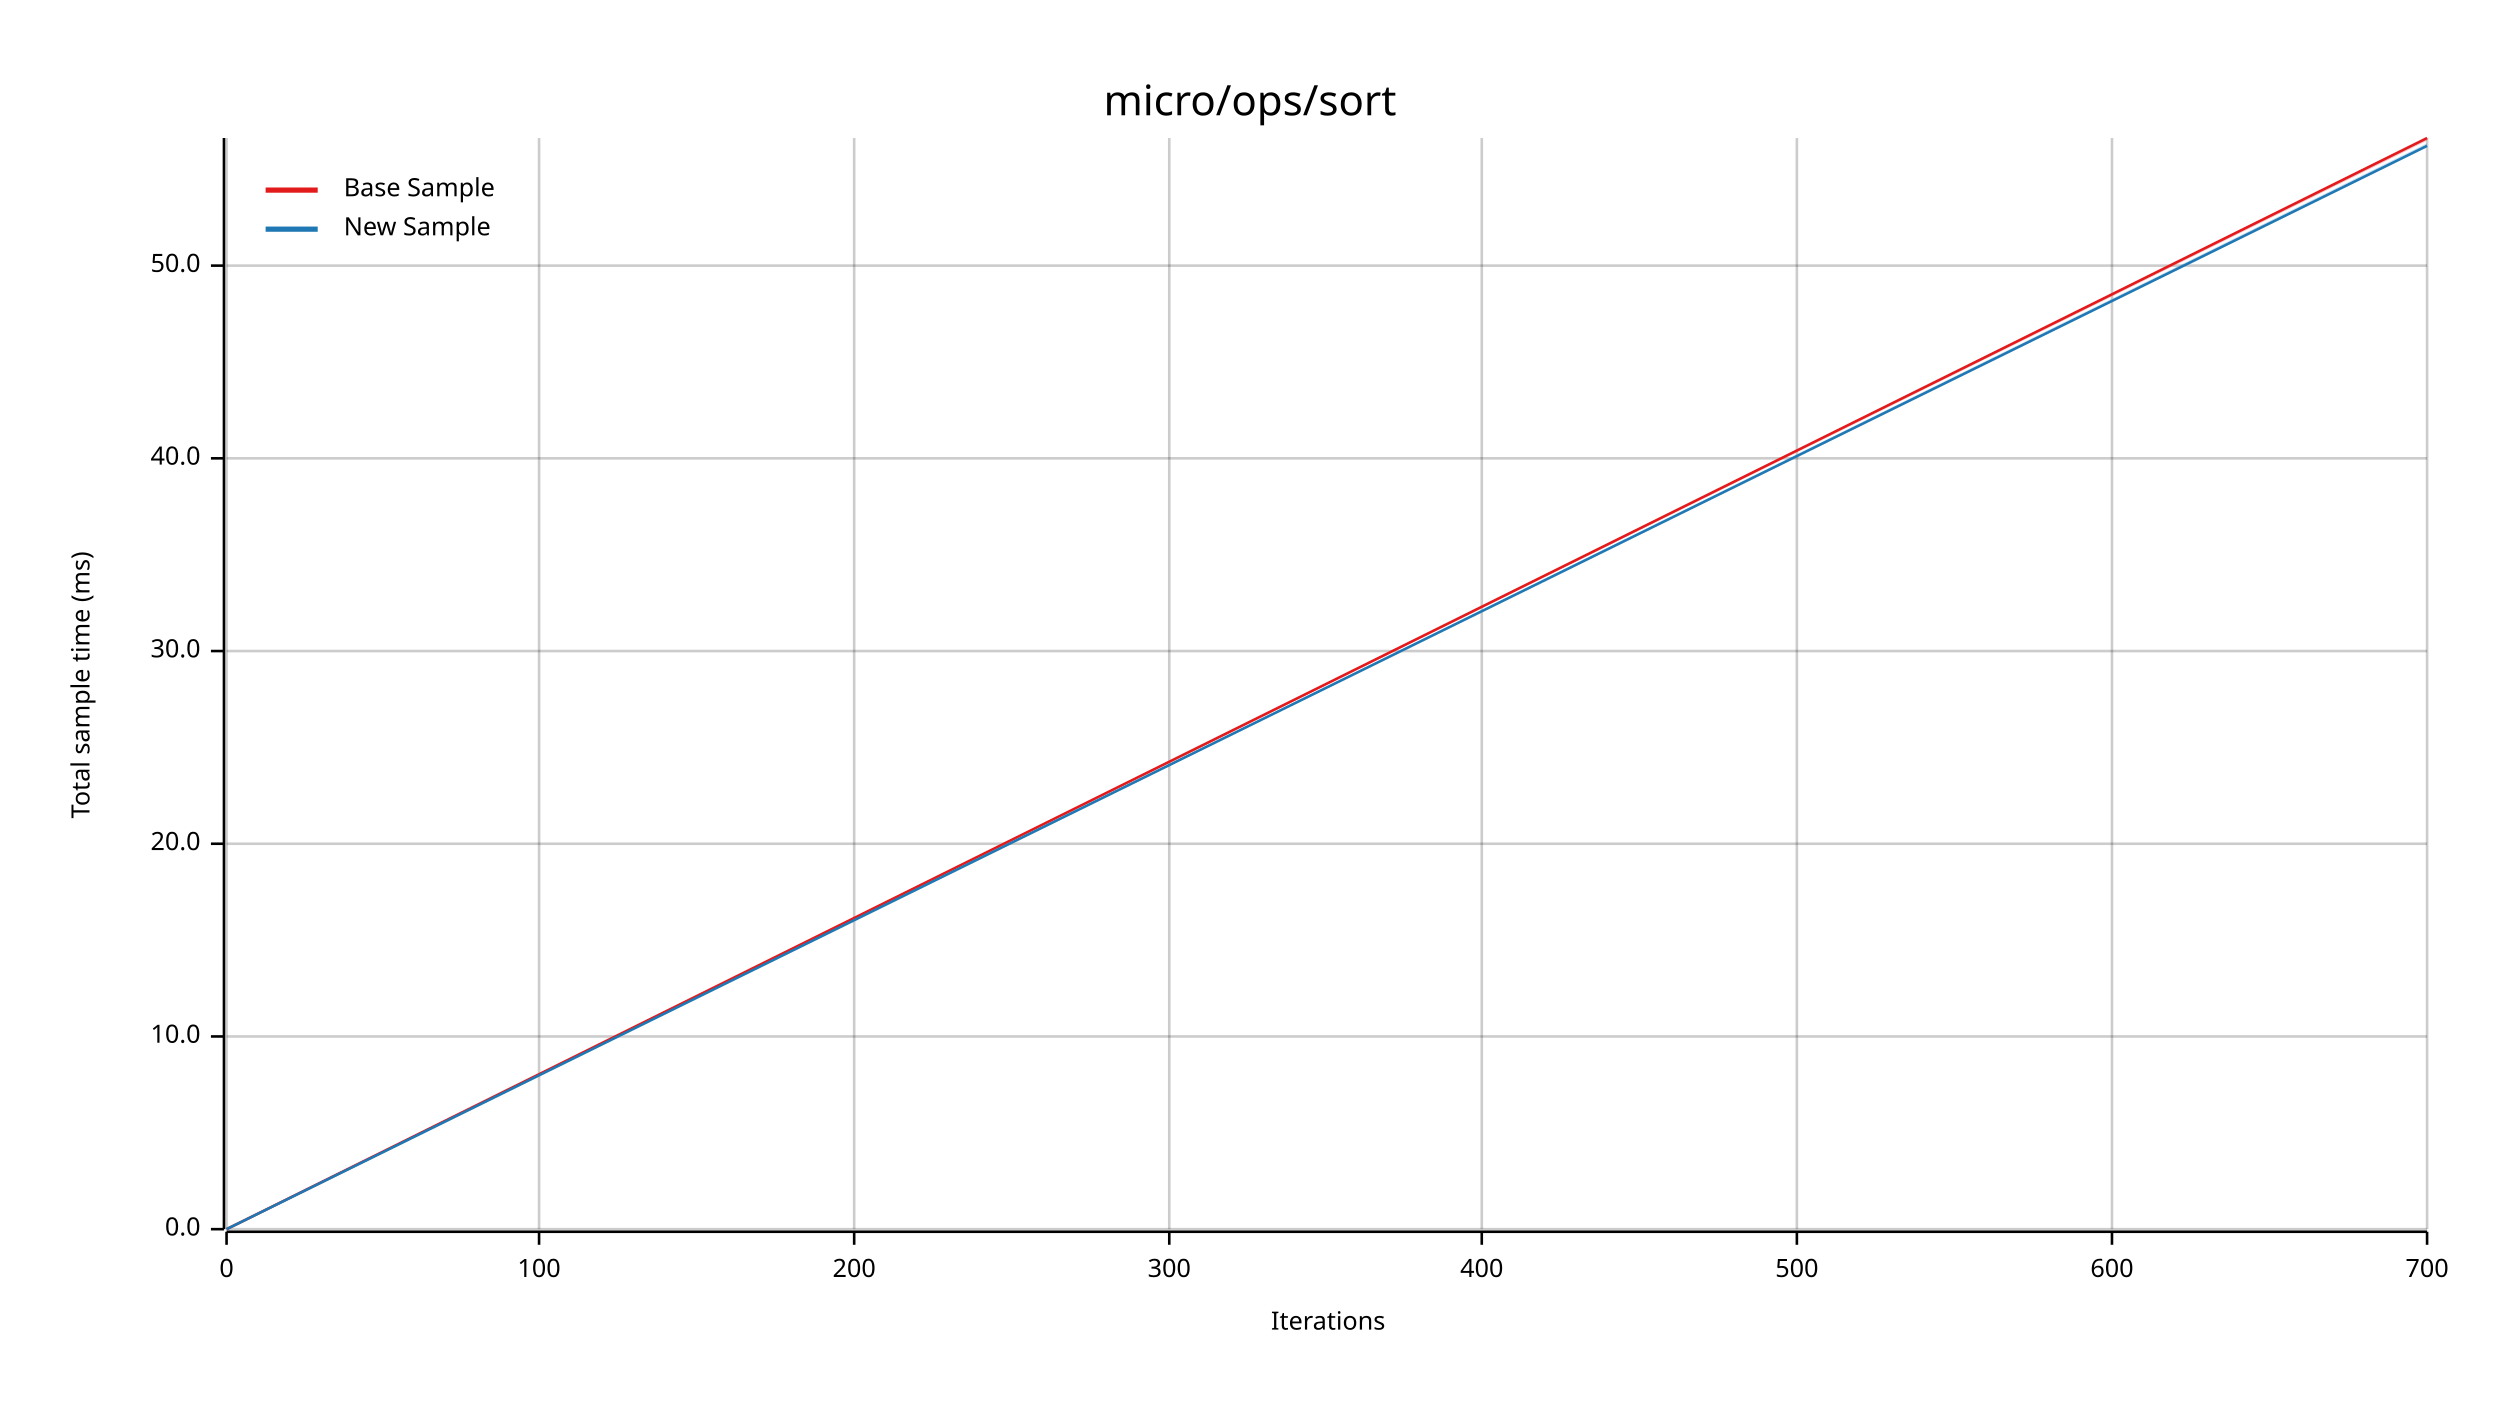
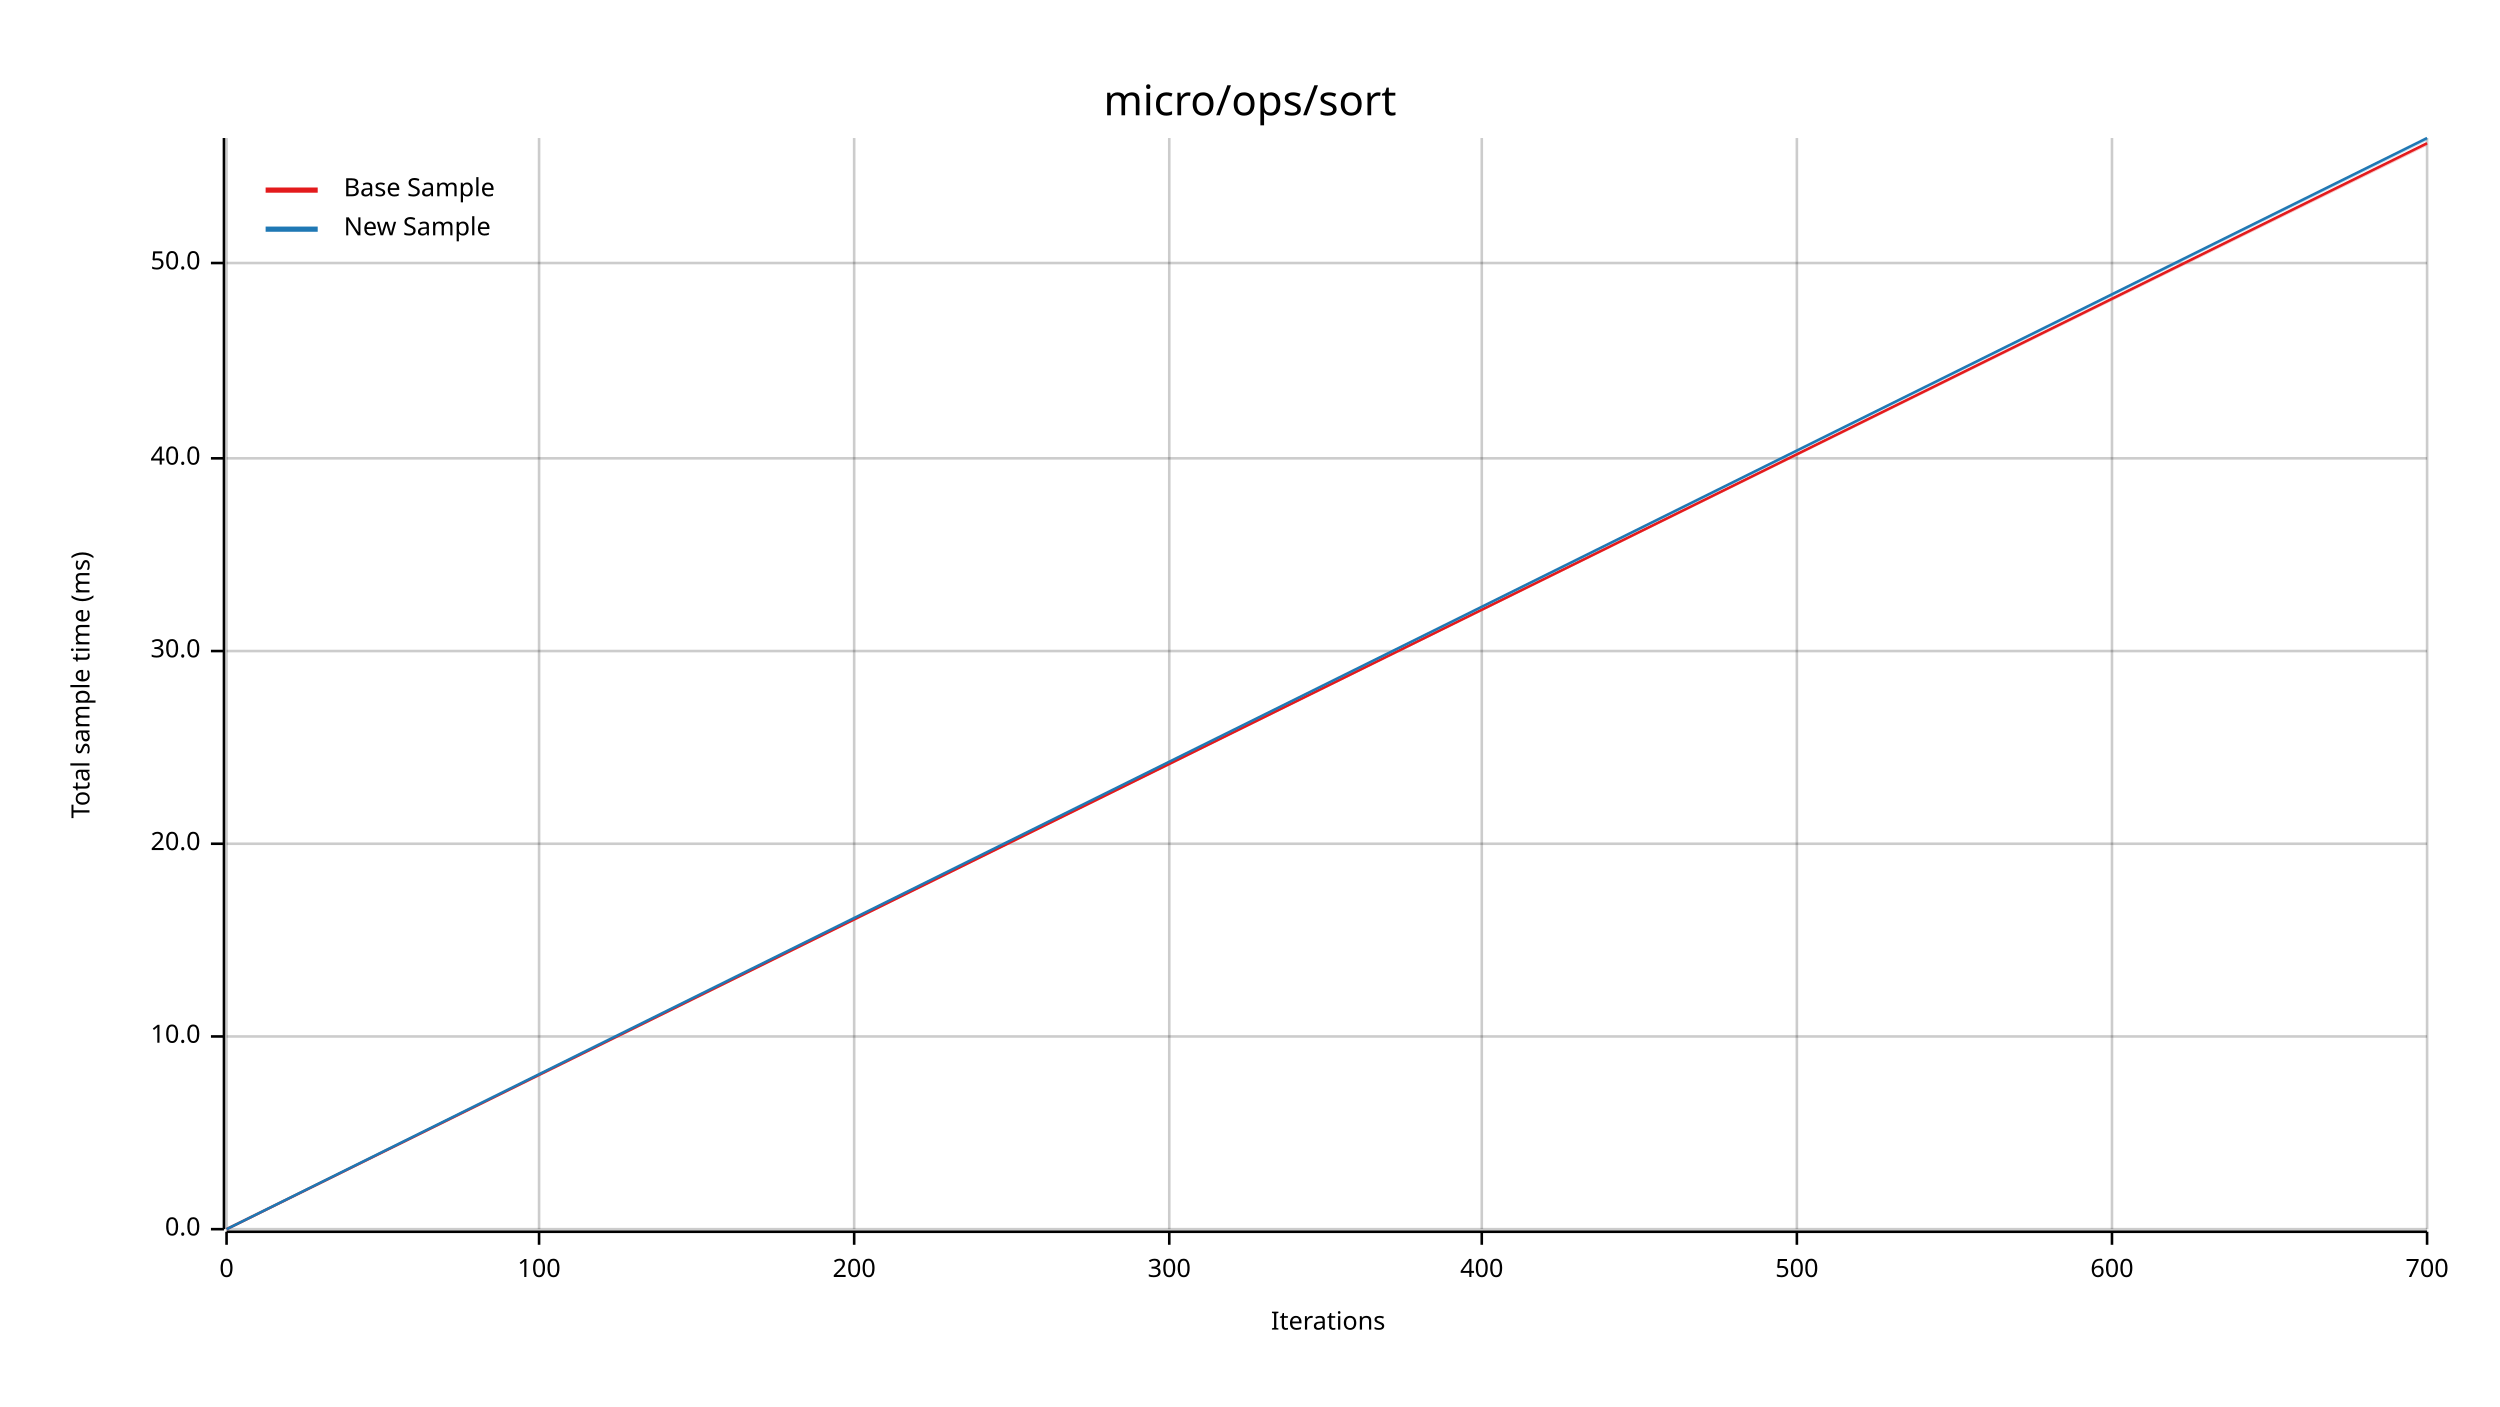
<svg xmlns="http://www.w3.org/2000/svg" width="960" height="540" viewBox="0 0 960 540">
  <text x="480" y="32" dy="0.76em" text-anchor="middle" font-family="sans-serif" font-size="16.129" opacity="1" fill="#000000">
micro/ops/sort
</text>
  <text x="27" y="263" dy="0.76em" text-anchor="middle" font-family="sans-serif" font-size="9.677" opacity="1" fill="#000000" transform="rotate(270, 27, 263)">
Total sample time (ms)
</text>
  <text x="510" y="513" dy="-0.5ex" text-anchor="middle" font-family="sans-serif" font-size="9.677" opacity="1" fill="#000000">
Iterations
</text>
  <line opacity="0.2" stroke="#000000" stroke-width="1" x1="87" y1="472" x2="87" y2="53" />
  <line opacity="0.2" stroke="#000000" stroke-width="1" x1="207" y1="472" x2="207" y2="53" />
  <line opacity="0.2" stroke="#000000" stroke-width="1" x1="328" y1="472" x2="328" y2="53" />
  <line opacity="0.2" stroke="#000000" stroke-width="1" x1="449" y1="472" x2="449" y2="53" />
  <line opacity="0.2" stroke="#000000" stroke-width="1" x1="569" y1="472" x2="569" y2="53" />
  <line opacity="0.2" stroke="#000000" stroke-width="1" x1="690" y1="472" x2="690" y2="53" />
  <line opacity="0.2" stroke="#000000" stroke-width="1" x1="811" y1="472" x2="811" y2="53" />
  <line opacity="0.2" stroke="#000000" stroke-width="1" x1="932" y1="472" x2="932" y2="53" />
  <line opacity="0.2" stroke="#000000" stroke-width="1" x1="87" y1="472" x2="932" y2="472" />
  <line opacity="0.2" stroke="#000000" stroke-width="1" x1="87" y1="398" x2="932" y2="398" />
  <line opacity="0.2" stroke="#000000" stroke-width="1" x1="87" y1="324" x2="932" y2="324" />
  <line opacity="0.2" stroke="#000000" stroke-width="1" x1="87" y1="250" x2="932" y2="250" />
  <line opacity="0.2" stroke="#000000" stroke-width="1" x1="87" y1="176" x2="932" y2="176" />
-   <line opacity="0.2" stroke="#000000" stroke-width="1" x1="87" y1="102" x2="932" y2="102" />
+   <line opacity="0.2" stroke="#000000" stroke-width="1" x1="87" y1="101" x2="932" y2="101" />
  <polyline fill="none" opacity="1" stroke="#000000" stroke-width="1" points="86,53 86,472 " />
  <text x="77" y="472" dy="0.5ex" text-anchor="end" font-family="sans-serif" font-size="9.677" opacity="1" fill="#000000">
0.0
</text>
  <polyline fill="none" opacity="1" stroke="#000000" stroke-width="1" points="81,472 86,472 " />
  <text x="77" y="398" dy="0.5ex" text-anchor="end" font-family="sans-serif" font-size="9.677" opacity="1" fill="#000000">
10.0
</text>
  <polyline fill="none" opacity="1" stroke="#000000" stroke-width="1" points="81,398 86,398 " />
  <text x="77" y="324" dy="0.5ex" text-anchor="end" font-family="sans-serif" font-size="9.677" opacity="1" fill="#000000">
20.0
</text>
  <polyline fill="none" opacity="1" stroke="#000000" stroke-width="1" points="81,324 86,324 " />
  <text x="77" y="250" dy="0.5ex" text-anchor="end" font-family="sans-serif" font-size="9.677" opacity="1" fill="#000000">
30.0
</text>
  <polyline fill="none" opacity="1" stroke="#000000" stroke-width="1" points="81,250 86,250 " />
  <text x="77" y="176" dy="0.5ex" text-anchor="end" font-family="sans-serif" font-size="9.677" opacity="1" fill="#000000">
40.0
</text>
  <polyline fill="none" opacity="1" stroke="#000000" stroke-width="1" points="81,176 86,176 " />
-   <text x="77" y="102" dy="0.5ex" text-anchor="end" font-family="sans-serif" font-size="9.677" opacity="1" fill="#000000">
+   <text x="77" y="101" dy="0.5ex" text-anchor="end" font-family="sans-serif" font-size="9.677" opacity="1" fill="#000000">
50.0
</text>
-   <polyline fill="none" opacity="1" stroke="#000000" stroke-width="1" points="81,102 86,102 " />
+   <polyline fill="none" opacity="1" stroke="#000000" stroke-width="1" points="81,101 86,101 " />
  <polyline fill="none" opacity="1" stroke="#000000" stroke-width="1" points="87,473 932,473 " />
  <text x="87" y="483" dy="0.76em" text-anchor="middle" font-family="sans-serif" font-size="9.677" opacity="1" fill="#000000">
0
</text>
  <polyline fill="none" opacity="1" stroke="#000000" stroke-width="1" points="87,473 87,478 " />
  <text x="207" y="483" dy="0.76em" text-anchor="middle" font-family="sans-serif" font-size="9.677" opacity="1" fill="#000000">
100
</text>
  <polyline fill="none" opacity="1" stroke="#000000" stroke-width="1" points="207,473 207,478 " />
  <text x="328" y="483" dy="0.76em" text-anchor="middle" font-family="sans-serif" font-size="9.677" opacity="1" fill="#000000">
200
</text>
  <polyline fill="none" opacity="1" stroke="#000000" stroke-width="1" points="328,473 328,478 " />
  <text x="449" y="483" dy="0.76em" text-anchor="middle" font-family="sans-serif" font-size="9.677" opacity="1" fill="#000000">
300
</text>
  <polyline fill="none" opacity="1" stroke="#000000" stroke-width="1" points="449,473 449,478 " />
  <text x="569" y="483" dy="0.76em" text-anchor="middle" font-family="sans-serif" font-size="9.677" opacity="1" fill="#000000">
400
</text>
  <polyline fill="none" opacity="1" stroke="#000000" stroke-width="1" points="569,473 569,478 " />
  <text x="690" y="483" dy="0.76em" text-anchor="middle" font-family="sans-serif" font-size="9.677" opacity="1" fill="#000000">
500
</text>
  <polyline fill="none" opacity="1" stroke="#000000" stroke-width="1" points="690,473 690,478 " />
  <text x="811" y="483" dy="0.76em" text-anchor="middle" font-family="sans-serif" font-size="9.677" opacity="1" fill="#000000">
600
</text>
  <polyline fill="none" opacity="1" stroke="#000000" stroke-width="1" points="811,473 811,478 " />
  <text x="932" y="483" dy="0.76em" text-anchor="middle" font-family="sans-serif" font-size="9.677" opacity="1" fill="#000000">
700
</text>
  <polyline fill="none" opacity="1" stroke="#000000" stroke-width="1" points="932,473 932,478 " />
-   <polyline fill="none" opacity="1" stroke="#E31A1C" stroke-width="1" points="87,472 932,53 " />
-   <polygon opacity="0.25" fill="#E31A1C" points="87,472 932,54 932,53 " />
-   <polyline fill="none" opacity="1" stroke="#1F78B4" stroke-width="1" points="87,472 932,56 " />
-   <polygon opacity="0.25" fill="#1F78B4" points="87,472 932,56 932,55 " />
+   <polyline fill="none" opacity="1" stroke="#E31A1C" stroke-width="1" points="87,472 932,55 " />
+   <polygon opacity="0.25" fill="#E31A1C" points="87,472 932,56 932,55 " />
+   <polyline fill="none" opacity="1" stroke="#1F78B4" stroke-width="1" points="87,472 932,53 " />
+   <polygon opacity="0.25" fill="#1F78B4" points="87,472 932,54 932,53 " />
  <text x="132" y="68" dy="0.76em" text-anchor="start" font-family="sans-serif" font-size="9.677" opacity="1" fill="#000000">
Base Sample
</text>
  <text x="132" y="83" dy="0.76em" text-anchor="start" font-family="sans-serif" font-size="9.677" opacity="1" fill="#000000">
New Sample
</text>
  <polyline fill="none" opacity="1" stroke="#E31A1C" stroke-width="2" points="102,73 122,73 " />
  <polyline fill="none" opacity="1" stroke="#1F78B4" stroke-width="2" points="102,88 122,88 " />
</svg>
